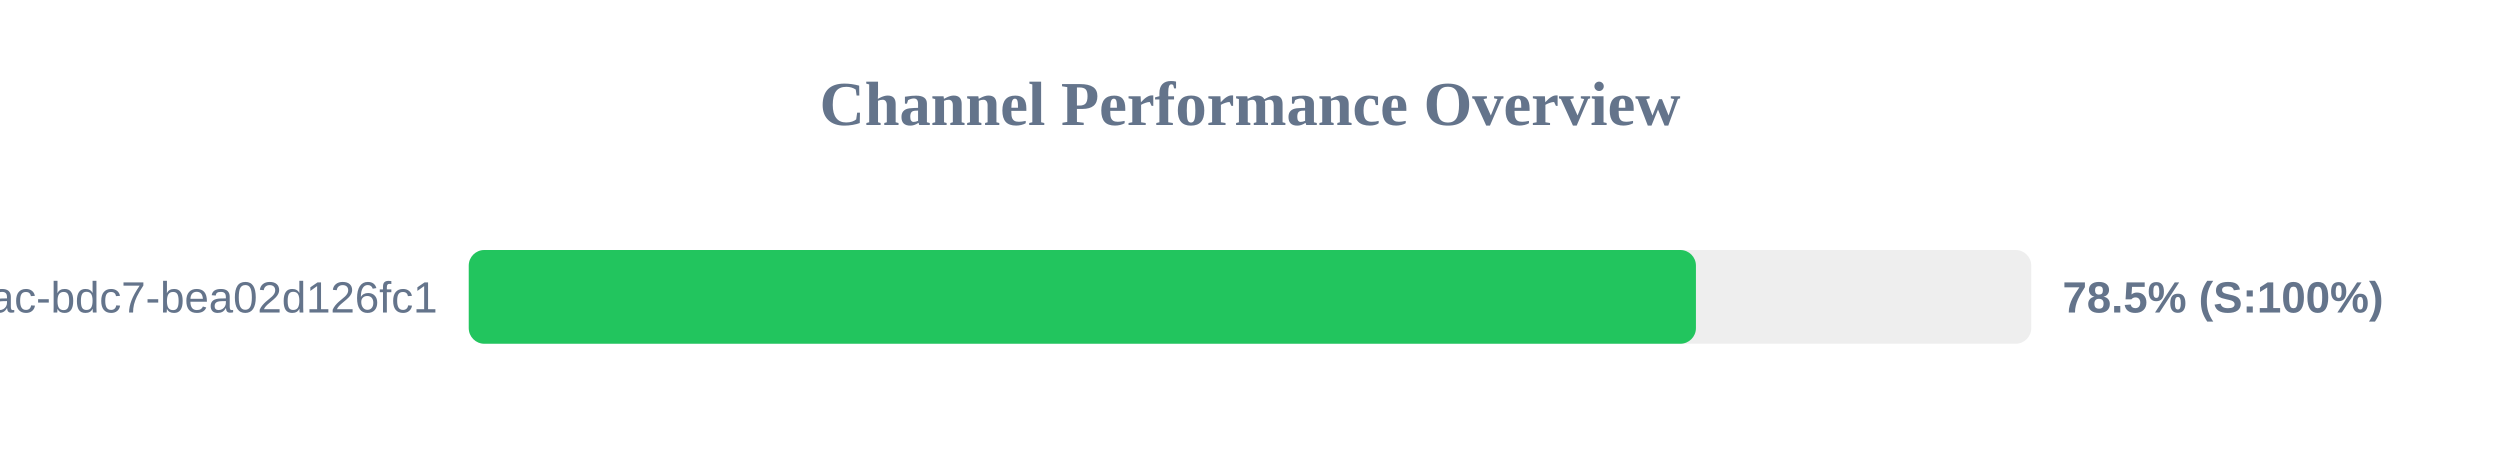
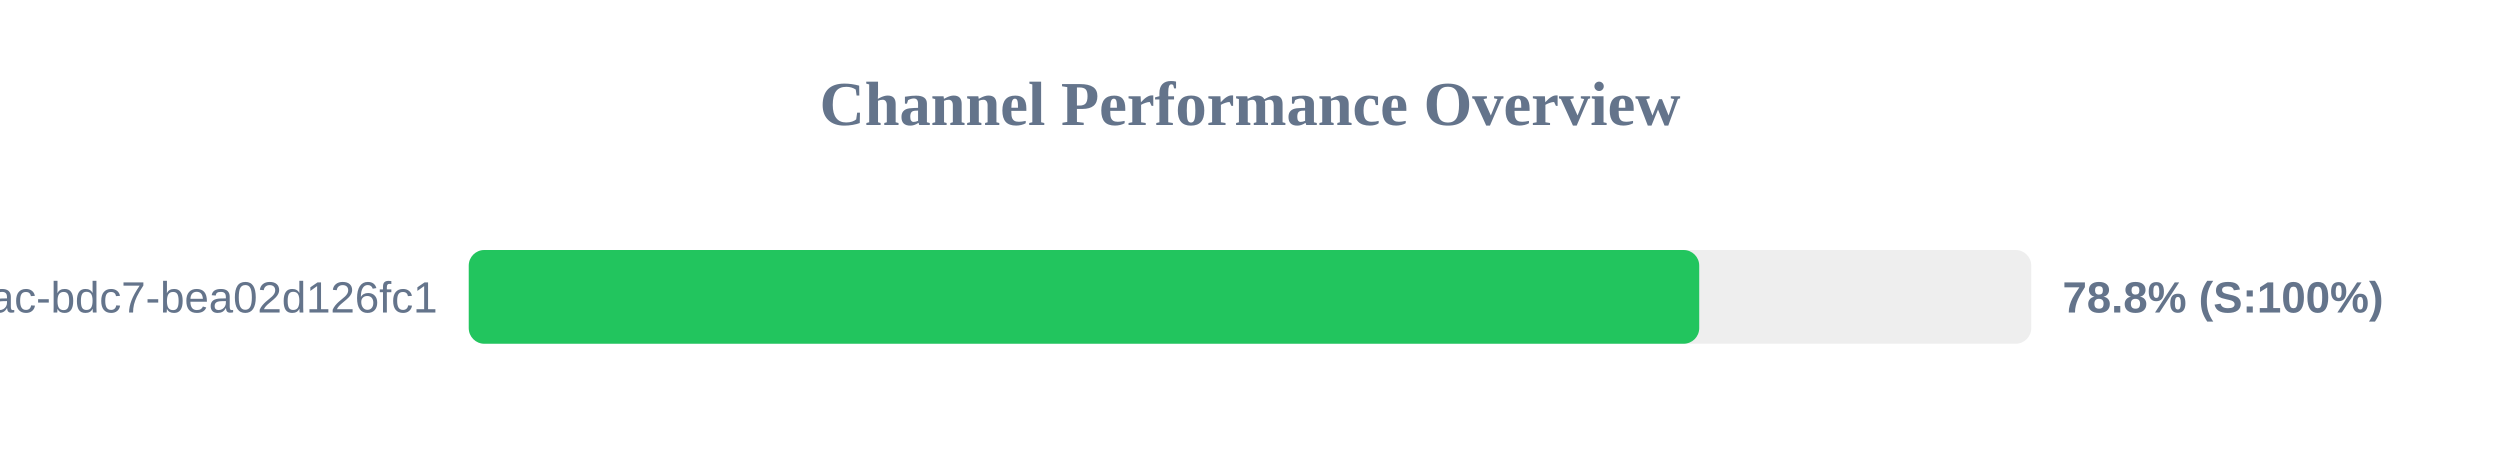
<svg xmlns="http://www.w3.org/2000/svg" width="800" height="150" version="1.1">
  <style>
        .row { font: 14px Arial; fill: #64748b; }
        .score { font: bold 14px Arial; fill: #64748b; }
    </style>
  <text x="400" y="40" text-anchor="middle" font-size="20px" font-weight="bold" fill="#64748b">Channel Performance Overview</text>
  <rect x="150" y="80" width="500" height="30" fill="#eee" rx="5" />
-   <rect x="150" y="80" width="392.7" height="30" fill="#22c55e" rx="5" />
+   <rect x="150" y="80" width="393.75" height="30" fill="#22c55e" rx="5" />
  <text x="140" y="100" text-anchor="end" class="row">?uuid=e31ad3e6-e341-42ac-bdc7-bea02d126fc1</text>
-   <text x="660" y="100" text-anchor="start" class="score">78.5% (S:100%)</text>
+   <text x="660" y="100" text-anchor="start" class="score">78.8% (S:100%)</text>
</svg>
